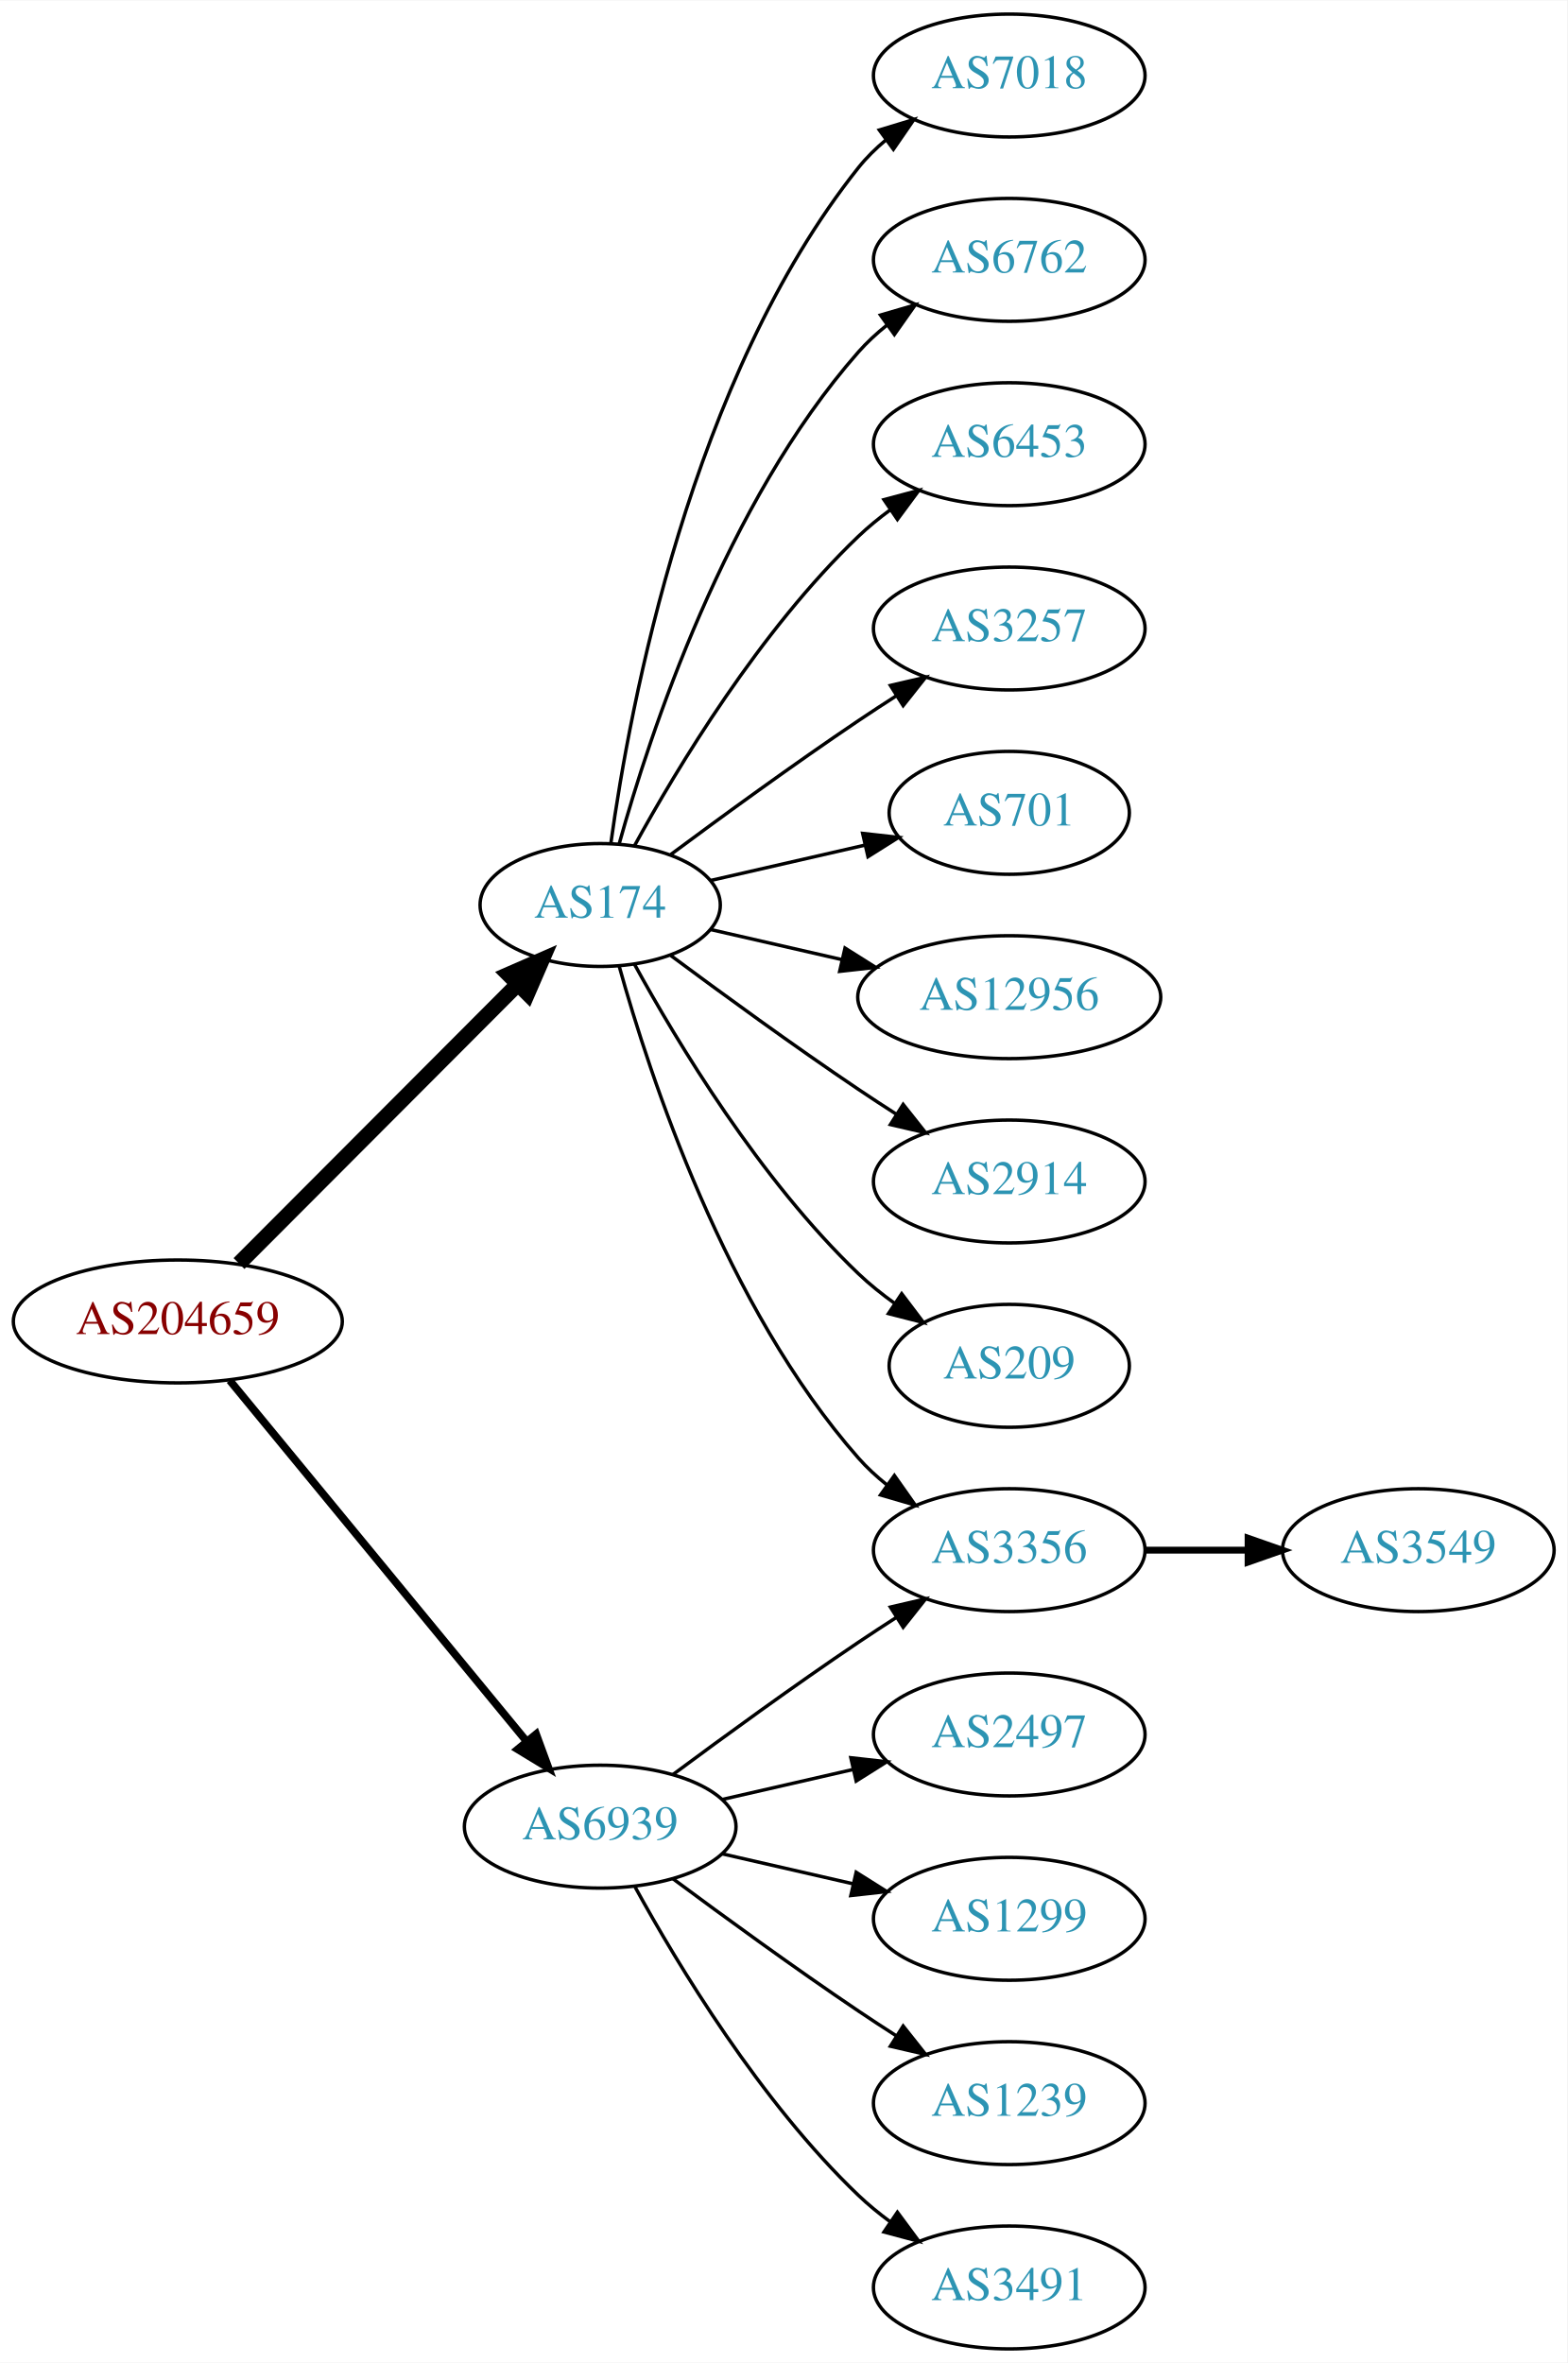
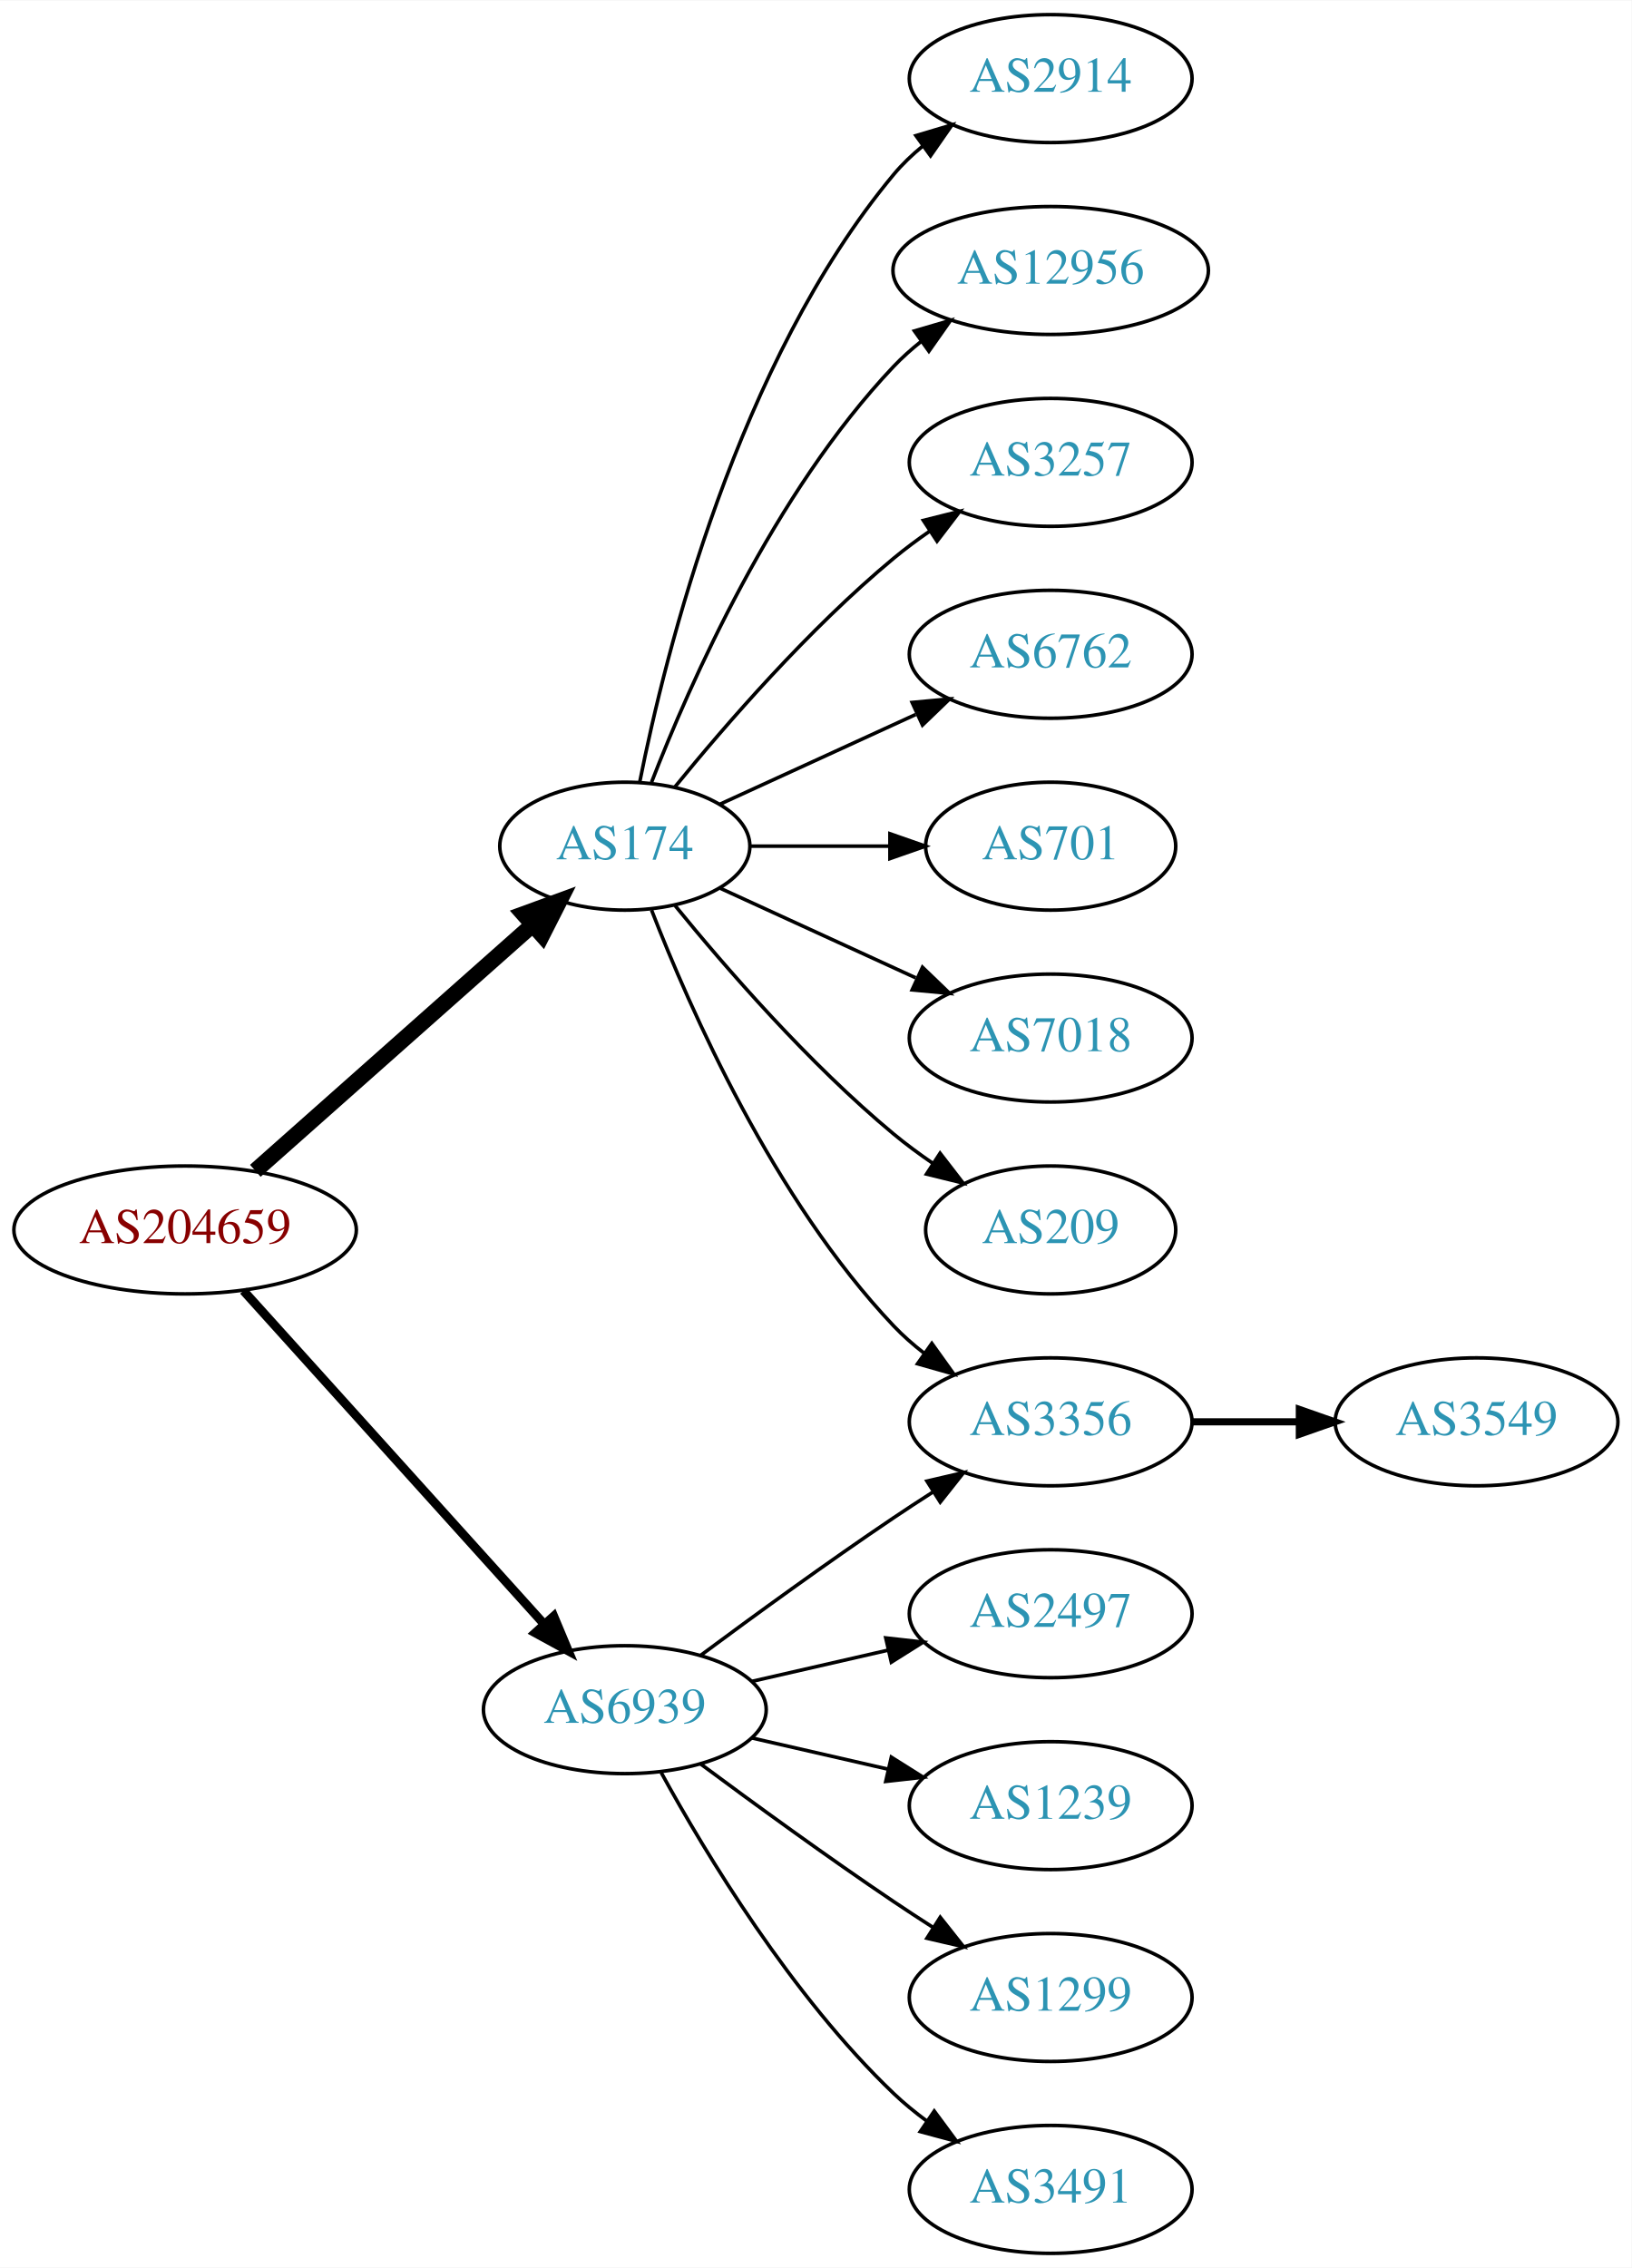
- <svg xmlns="http://www.w3.org/2000/svg" xmlns:xlink="http://www.w3.org/1999/xlink" width="459pt" height="692pt" viewBox="0.00 0.00 459.17 692.00">
-   <g id="graph0" class="graph" transform="scale(1 1) rotate(0) translate(4 688)">
-     <polygon fill="white" stroke="none" points="-4,4 -4,-688 455.17,-688 455.17,4 -4,4" />
+ <svg xmlns="http://www.w3.org/2000/svg" xmlns:xlink="http://www.w3.org/1999/xlink" width="459pt" height="638pt" viewBox="0.00 0.00 459.17 638.00">
+   <g id="graph0" class="graph" transform="scale(1 1) rotate(0) translate(4 634)">
+     <polygon fill="white" stroke="none" points="-4,4 -4,-634 455.17,-634 455.17,4 -4,4" />
    <g id="node1" class="node">
      <g id="a_node1">
        <a xlink:href="/asn/204659" xlink:title="AS204659 ~ ANLX-AS [AT]">
-           <ellipse fill="#ffffff" stroke="black" cx="48.096" cy="-301" rx="48.192" ry="18" />
-           <text text-anchor="middle" x="48.096" y="-297.3" font-family="Times,serif" font-size="14.00" fill="#880000">AS204659</text>
+           <ellipse fill="#ffffff" stroke="black" cx="48.096" cy="-288" rx="48.192" ry="18" />
+           <text text-anchor="middle" x="48.096" y="-284.3" font-family="Times,serif" font-size="14.00" fill="#880000">AS204659</text>
        </a>
      </g>
    </g>
    <g id="node2" class="node">
      <g id="a_node2">
        <a xlink:href="/asn/174" xlink:title="AS174 ~ Cogent Communications [US]">
-           <ellipse fill="#ffffff" stroke="black" cx="171.838" cy="-423" rx="35.194" ry="18" />
-           <text text-anchor="middle" x="171.838" y="-419.3" font-family="Times,serif" font-size="14.00" fill="#2c94b3">AS174</text>
+           <ellipse fill="#ffffff" stroke="black" cx="171.838" cy="-396" rx="35.194" ry="18" />
+           <text text-anchor="middle" x="171.838" y="-392.3" font-family="Times,serif" font-size="14.00" fill="#2c94b3">AS174</text>
        </a>
      </g>
    </g>
    <g id="edge1" class="edge">
-       <path fill="none" stroke="black" stroke-width="4.5" d="M66.023,-317.964C87.247,-339.232 123.732,-375.794 147.569,-399.682" />
-       <polygon fill="black" stroke="black" stroke-width="4.5" points="144.978,-402.659 154.828,-406.957 150.552,-397.097 144.978,-402.659" />
+       <path fill="none" stroke="black" stroke-width="4.5" d="M67.851,-304.638C88.734,-323.164 122.587,-353.195 145.739,-373.734" />
+       <polygon fill="black" stroke="black" stroke-width="4.5" points="143.349,-376.878 153.443,-380.568 148.575,-370.987 143.349,-376.878" />
    </g>
    <g id="node3" class="node">
      <g id="a_node3">
        <a xlink:href="/asn/6939" xlink:title="AS6939 ~ Hurricane Electric LLC [US]">
          <ellipse fill="#ffffff" stroke="black" cx="171.838" cy="-153" rx="39.794" ry="18" />
          <text text-anchor="middle" x="171.838" y="-149.3" font-family="Times,serif" font-size="14.00" fill="#2c94b3">AS6939</text>
        </a>
      </g>
    </g>
    <g id="edge2" class="edge">
-       <path fill="none" stroke="black" stroke-width="2.25" d="M63.299,-283.733C84.742,-257.666 125.493,-208.126 150.208,-178.079" />
-       <polygon fill="black" stroke="black" stroke-width="2.25" points="153.075,-180.104 156.725,-170.157 147.669,-175.657 153.075,-180.104" />
+       <path fill="none" stroke="black" stroke-width="2.5" d="M64.514,-270.902C85.945,-247.138 124.837,-204.01 149.174,-177.023" />
+       <polygon fill="black" stroke="black" stroke-width="2.5" points="151.827,-179.307 155.925,-169.537 146.629,-174.619 151.827,-179.307" />
    </g>
    <g id="node4" class="node">
      <g id="a_node4">
+         <a xlink:href="/asn/2914" xlink:title="AS2914 ~ NTT America, Inc. [US]">
+           <ellipse fill="#ffffff" stroke="black" cx="291.681" cy="-612" rx="39.794" ry="18" />
+           <text text-anchor="middle" x="291.681" y="-608.3" font-family="Times,serif" font-size="14.00" fill="#2c94b3">AS2914</text>
+         </a>
+       </g>
+     </g>
+     <g id="edge3" class="edge">
+       <path fill="none" stroke="black" d="M176.037,-414.073C183.2,-450.141 203.474,-532.125 247.484,-585 249.889,-587.889 252.686,-590.563 255.678,-593.013" />
+       <polygon fill="black" stroke="black" points="253.766,-595.95 263.921,-598.973 257.868,-590.277 253.766,-595.95" />
+     </g>
+     <g id="node5" class="node">
+       <g id="a_node5">
+         <a xlink:href="/asn/12956" xlink:title="AS12956 ~ TELXIUS [ES]">
+           <ellipse fill="#ffffff" stroke="black" cx="291.681" cy="-558" rx="44.393" ry="18" />
+           <text text-anchor="middle" x="291.681" y="-554.3" font-family="Times,serif" font-size="14.00" fill="#2c94b3">AS12956</text>
+         </a>
+       </g>
+     </g>
+     <g id="edge4" class="edge">
+       <path fill="none" stroke="black" d="M179.361,-413.994C190.112,-441.728 213.769,-495.429 247.484,-531 249.869,-533.515 252.535,-535.893 255.341,-538.117" />
+       <polygon fill="black" stroke="black" points="253.335,-540.985 263.503,-543.961 257.41,-535.293 253.335,-540.985" />
+     </g>
+     <g id="node6" class="node">
+       <g id="a_node6">
+         <a xlink:href="/asn/3257" xlink:title="AS3257 ~ GTT [DE]">
+           <ellipse fill="#ffffff" stroke="black" cx="291.681" cy="-504" rx="39.794" ry="18" />
+           <text text-anchor="middle" x="291.681" y="-500.3" font-family="Times,serif" font-size="14.00" fill="#2c94b3">AS3257</text>
+         </a>
+       </g>
+     </g>
+     <g id="edge5" class="edge">
+       <path fill="none" stroke="black" d="M185.995,-412.743C200.081,-430.039 223.639,-457.223 247.484,-477 250.701,-479.668 254.201,-482.27 257.772,-484.741" />
+       <polygon fill="black" stroke="black" points="255.85,-487.666 266.128,-490.236 259.695,-481.817 255.85,-487.666" />
+     </g>
+     <g id="node7" class="node">
+       <g id="a_node7">
+         <a xlink:href="/asn/6762" xlink:title="AS6762 ~ TELECOM ITALIA SPARKLE S.p.A. [IT]">
+           <ellipse fill="#ffffff" stroke="black" cx="291.681" cy="-450" rx="39.794" ry="18" />
+           <text text-anchor="middle" x="291.681" y="-446.3" font-family="Times,serif" font-size="14.00" fill="#2c94b3">AS6762</text>
+         </a>
+       </g>
+     </g>
+     <g id="edge6" class="edge">
+       <path fill="none" stroke="black" d="M198.699,-407.851C214.82,-415.238 235.822,-424.862 253.687,-433.048" />
+       <polygon fill="black" stroke="black" points="252.69,-436.441 263.239,-437.425 255.606,-430.077 252.69,-436.441" />
+     </g>
+     <g id="node8" class="node">
+       <g id="a_node8">
+         <a xlink:href="/asn/701" xlink:title="AS701 ~ UUNET [US]">
+           <ellipse fill="#ffffff" stroke="black" cx="291.681" cy="-396" rx="35.194" ry="18" />
+           <text text-anchor="middle" x="291.681" y="-392.3" font-family="Times,serif" font-size="14.00" fill="#2c94b3">AS701</text>
+         </a>
+       </g>
+     </g>
+     <g id="edge7" class="edge">
+       <path fill="none" stroke="black" d="M207.24,-396C219.462,-396 233.397,-396 246.332,-396" />
+       <polygon fill="black" stroke="black" points="246.44,-399.5 256.44,-396 246.44,-392.5 246.44,-399.5" />
+     </g>
+     <g id="node9" class="node">
+       <g id="a_node9">
+         <a xlink:href="/asn/7018" xlink:title="AS7018 ~ AT&amp;T Services, Inc. [US]">
+           <ellipse fill="#ffffff" stroke="black" cx="291.681" cy="-342" rx="39.794" ry="18" />
+           <text text-anchor="middle" x="291.681" y="-338.3" font-family="Times,serif" font-size="14.00" fill="#2c94b3">AS7018</text>
+         </a>
+       </g>
+     </g>
+     <g id="edge8" class="edge">
+       <path fill="none" stroke="black" d="M198.699,-384.149C214.82,-376.762 235.822,-367.138 253.687,-358.952" />
+       <polygon fill="black" stroke="black" points="255.606,-361.923 263.239,-354.575 252.69,-355.559 255.606,-361.923" />
+     </g>
+     <g id="node10" class="node">
+       <g id="a_node10">
        <a xlink:href="/asn/3356" xlink:title="AS3356 ~ Level 3 Parent, LLC [US]">
          <ellipse fill="#ffffff" stroke="black" cx="291.681" cy="-234" rx="39.794" ry="18" />
          <text text-anchor="middle" x="291.681" y="-230.3" font-family="Times,serif" font-size="14.00" fill="#2c94b3">AS3356</text>
        </a>
      </g>
    </g>
-     <g id="edge3" class="edge">
-       <path fill="none" stroke="black" d="M177.411,-405.054C186.317,-373.005 208.601,-305.158 247.484,-261 249.968,-258.179 252.818,-255.551 255.844,-253.129" />
-       <polygon fill="black" stroke="black" points="258.029,-255.869 264.133,-247.209 253.961,-250.172 258.029,-255.869" />
-     </g>
-     <g id="node5" class="node">
-       <g id="a_node5">
-         <a xlink:href="/asn/7018" xlink:title="AS7018 ~ AT&amp;T Services, Inc. [US]">
-           <ellipse fill="#ffffff" stroke="black" cx="291.681" cy="-666" rx="39.794" ry="18" />
-           <text text-anchor="middle" x="291.681" y="-662.3" font-family="Times,serif" font-size="14.00" fill="#2c94b3">AS7018</text>
-         </a>
-       </g>
-     </g>
-     <g id="edge4" class="edge">
-       <path fill="none" stroke="black" d="M174.977,-441.17C180.477,-480.974 198.303,-577.233 247.484,-639 249.826,-641.94 252.58,-644.649 255.546,-647.121" />
-       <polygon fill="black" stroke="black" points="253.611,-650.042 263.752,-653.11 257.738,-644.388 253.611,-650.042" />
-     </g>
-     <g id="node6" class="node">
-       <g id="a_node6">
-         <a xlink:href="/asn/6762" xlink:title="AS6762 ~ TELECOM ITALIA SPARKLE S.p.A. [IT]">
-           <ellipse fill="#ffffff" stroke="black" cx="291.681" cy="-612" rx="39.794" ry="18" />
-           <text text-anchor="middle" x="291.681" y="-608.3" font-family="Times,serif" font-size="14.00" fill="#2c94b3">AS6762</text>
-         </a>
-       </g>
-     </g>
-     <g id="edge5" class="edge">
-       <path fill="none" stroke="black" d="M177.411,-440.946C186.317,-472.995 208.601,-540.842 247.484,-585 249.968,-587.821 252.818,-590.449 255.844,-592.871" />
-       <polygon fill="black" stroke="black" points="253.961,-595.828 264.133,-598.791 258.029,-590.131 253.961,-595.828" />
-     </g>
-     <g id="node7" class="node">
-       <g id="a_node7">
-         <a xlink:href="/asn/6453" xlink:title="AS6453 ~ TATA COMMUNICATIONS (AMERICA) INC [US]">
-           <ellipse fill="#ffffff" stroke="black" cx="291.681" cy="-558" rx="39.794" ry="18" />
-           <text text-anchor="middle" x="291.681" y="-554.3" font-family="Times,serif" font-size="14.00" fill="#2c94b3">AS6453</text>
-         </a>
-       </g>
-     </g>
-     <g id="edge6" class="edge">
-       <path fill="none" stroke="black" d="M181.864,-440.321C194.347,-463.1 218.637,-503.453 247.484,-531 250.353,-533.739 253.542,-536.347 256.851,-538.785" />
-       <polygon fill="black" stroke="black" points="254.974,-541.742 265.21,-544.477 258.914,-535.956 254.974,-541.742" />
-     </g>
-     <g id="node8" class="node">
-       <g id="a_node8">
-         <a xlink:href="/asn/3257" xlink:title="AS3257 ~ GTT [DE]">
-           <ellipse fill="#ffffff" stroke="black" cx="291.681" cy="-504" rx="39.794" ry="18" />
-           <text text-anchor="middle" x="291.681" y="-500.3" font-family="Times,serif" font-size="14.00" fill="#2c94b3">AS3257</text>
-         </a>
-       </g>
-     </g>
-     <g id="edge7" class="edge">
-       <path fill="none" stroke="black" d="M192.539,-437.81C207.442,-448.875 228.51,-464.228 247.484,-477 251.033,-479.389 254.784,-481.839 258.532,-484.242" />
-       <polygon fill="black" stroke="black" points="256.858,-487.325 267.181,-489.712 260.6,-481.409 256.858,-487.325" />
-     </g>
-     <g id="node9" class="node">
-       <g id="a_node9">
-         <a xlink:href="/asn/701" xlink:title="AS701 ~ UUNET [US]">
-           <ellipse fill="#ffffff" stroke="black" cx="291.681" cy="-450" rx="35.194" ry="18" />
-           <text text-anchor="middle" x="291.681" y="-446.3" font-family="Times,serif" font-size="14.00" fill="#2c94b3">AS701</text>
-         </a>
-       </g>
-     </g>
-     <g id="edge8" class="edge">
-       <path fill="none" stroke="black" d="M204.108,-430.165C217.959,-433.338 234.445,-437.115 249.296,-440.518" />
-       <polygon fill="black" stroke="black" points="248.735,-443.98 259.264,-442.802 250.298,-437.157 248.735,-443.98" />
-     </g>
-     <g id="node10" class="node">
-       <g id="a_node10">
-         <a xlink:href="/asn/12956" xlink:title="AS12956 ~ TELXIUS [ES]">
-           <ellipse fill="#ffffff" stroke="black" cx="291.681" cy="-396" rx="44.393" ry="18" />
-           <text text-anchor="middle" x="291.681" y="-392.3" font-family="Times,serif" font-size="14.00" fill="#2c94b3">AS12956</text>
-         </a>
-       </g>
-     </g>
    <g id="edge9" class="edge">
-       <path fill="none" stroke="black" d="M204.108,-415.835C215.953,-413.121 229.727,-409.966 242.757,-406.98" />
-       <polygon fill="black" stroke="black" points="243.565,-410.386 252.531,-404.741 242.002,-403.563 243.565,-410.386" />
+       <path fill="none" stroke="black" d="M179.361,-378.006C190.112,-350.272 213.769,-296.571 247.484,-261 250.07,-258.272 252.988,-255.706 256.056,-253.323" />
+       <polygon fill="black" stroke="black" points="258.234,-256.07 264.404,-247.457 254.21,-250.342 258.234,-256.07" />
    </g>
    <g id="node11" class="node">
      <g id="a_node11">
-         <a xlink:href="/asn/2914" xlink:title="AS2914 ~ NTT America, Inc. [US]">
-           <ellipse fill="#ffffff" stroke="black" cx="291.681" cy="-342" rx="39.794" ry="18" />
-           <text text-anchor="middle" x="291.681" y="-338.3" font-family="Times,serif" font-size="14.00" fill="#2c94b3">AS2914</text>
-         </a>
-       </g>
-     </g>
-     <g id="edge10" class="edge">
-       <path fill="none" stroke="black" d="M192.539,-408.19C207.442,-397.125 228.51,-381.772 247.484,-369 251.033,-366.611 254.784,-364.161 258.532,-361.758" />
-       <polygon fill="black" stroke="black" points="260.6,-364.591 267.181,-356.288 256.858,-358.675 260.6,-364.591" />
-     </g>
-     <g id="node12" class="node">
-       <g id="a_node12">
        <a xlink:href="/asn/209" xlink:title="AS209 ~ CenturyLink Communications, LLC [US]">
          <ellipse fill="#ffffff" stroke="black" cx="291.681" cy="-288" rx="35.194" ry="18" />
          <text text-anchor="middle" x="291.681" y="-284.3" font-family="Times,serif" font-size="14.00" fill="#2c94b3">AS209</text>
        </a>
      </g>
    </g>
-     <g id="edge11" class="edge">
-       <path fill="none" stroke="black" d="M181.864,-405.679C194.347,-382.9 218.637,-342.547 247.484,-315 250.738,-311.893 254.405,-308.954 258.192,-306.24" />
-       <polygon fill="black" stroke="black" points="260.169,-309.128 266.56,-300.678 256.294,-303.299 260.169,-309.128" />
+     <g id="edge10" class="edge">
+       <path fill="none" stroke="black" d="M185.995,-379.257C200.081,-361.961 223.639,-334.777 247.484,-315 250.948,-312.128 254.74,-309.331 258.595,-306.692" />
+       <polygon fill="black" stroke="black" points="260.556,-309.592 267.027,-301.203 256.737,-303.725 260.556,-309.592" />
    </g>
    <g id="edge16" class="edge">
      <path fill="none" stroke="black" d="M193.168,-168.277C208.031,-179.304 228.775,-194.407 247.484,-207 251.033,-209.389 254.784,-211.839 258.532,-214.242" />
      <polygon fill="black" stroke="black" points="256.858,-217.325 267.181,-219.712 260.6,-211.409 256.858,-217.325" />
    </g>
-     <g id="node14" class="node">
-       <g id="a_node14">
+     <g id="node13" class="node">
+       <g id="a_node13">
        <a xlink:href="/asn/2497" xlink:title="AS2497 ~ Internet Initiative Japan Inc. [JP]">
          <ellipse fill="#ffffff" stroke="black" cx="291.681" cy="-180" rx="39.794" ry="18" />
          <text text-anchor="middle" x="291.681" y="-176.3" font-family="Times,serif" font-size="14.00" fill="#2c94b3">AS2497</text>
        </a>
      </g>
    </g>
-     <g id="edge13" class="edge">
+     <g id="edge12" class="edge">
      <path fill="none" stroke="black" d="M207.557,-160.955C219.557,-163.704 233.178,-166.825 245.871,-169.733" />
      <polygon fill="black" stroke="black" points="245.273,-173.187 255.802,-172.009 246.836,-166.364 245.273,-173.187" />
+     </g>
+     <g id="node14" class="node">
+       <g id="a_node14">
+         <a xlink:href="/asn/1239" xlink:title="AS1239 ~ Sprint [US]">
+           <ellipse fill="#ffffff" stroke="black" cx="291.681" cy="-126" rx="39.794" ry="18" />
+           <text text-anchor="middle" x="291.681" y="-122.3" font-family="Times,serif" font-size="14.00" fill="#2c94b3">AS1239</text>
+         </a>
+       </g>
+     </g>
+     <g id="edge13" class="edge">
+       <path fill="none" stroke="black" d="M207.557,-145.045C219.557,-142.296 233.178,-139.175 245.871,-136.267" />
+       <polygon fill="black" stroke="black" points="246.836,-139.636 255.802,-133.991 245.273,-132.813 246.836,-139.636" />
    </g>
    <g id="node15" class="node">
      <g id="a_node15">
        <a xlink:href="/asn/1299" xlink:title="AS1299 ~ Telia Carrier [EU]">
-           <ellipse fill="#ffffff" stroke="black" cx="291.681" cy="-126" rx="39.794" ry="18" />
-           <text text-anchor="middle" x="291.681" y="-122.3" font-family="Times,serif" font-size="14.00" fill="#2c94b3">AS1299</text>
+           <ellipse fill="#ffffff" stroke="black" cx="291.681" cy="-72" rx="39.794" ry="18" />
+           <text text-anchor="middle" x="291.681" y="-68.3" font-family="Times,serif" font-size="14.00" fill="#2c94b3">AS1299</text>
        </a>
      </g>
    </g>
    <g id="edge14" class="edge">
-       <path fill="none" stroke="black" d="M207.557,-145.045C219.557,-142.296 233.178,-139.175 245.871,-136.267" />
-       <polygon fill="black" stroke="black" points="246.836,-139.636 255.802,-133.991 245.273,-132.813 246.836,-139.636" />
+       <path fill="none" stroke="black" d="M193.168,-137.723C208.031,-126.696 228.775,-111.593 247.484,-99 251.033,-96.611 254.784,-94.161 258.532,-91.758" />
+       <polygon fill="black" stroke="black" points="260.6,-94.591 267.181,-86.288 256.858,-88.675 260.6,-94.591" />
    </g>
    <g id="node16" class="node">
      <g id="a_node16">
-         <a xlink:href="/asn/1239" xlink:title="AS1239 ~ Sprint [US]">
-           <ellipse fill="#ffffff" stroke="black" cx="291.681" cy="-72" rx="39.794" ry="18" />
-           <text text-anchor="middle" x="291.681" y="-68.3" font-family="Times,serif" font-size="14.00" fill="#2c94b3">AS1239</text>
-         </a>
-       </g>
-     </g>
-     <g id="edge15" class="edge">
-       <path fill="none" stroke="black" d="M193.168,-137.723C208.031,-126.696 228.775,-111.593 247.484,-99 251.033,-96.611 254.784,-94.161 258.532,-91.758" />
-       <polygon fill="black" stroke="black" points="260.6,-94.591 267.181,-86.288 256.858,-88.675 260.6,-94.591" />
-     </g>
-     <g id="node17" class="node">
-       <g id="a_node17">
        <a xlink:href="/asn/3491" xlink:title="AS3491 ~ PCCW Global, Inc. [US]">
          <ellipse fill="#ffffff" stroke="black" cx="291.681" cy="-18" rx="39.794" ry="18" />
          <text text-anchor="middle" x="291.681" y="-14.3" font-family="Times,serif" font-size="14.00" fill="#2c94b3">AS3491</text>
        </a>
      </g>
    </g>
-     <g id="edge17" class="edge">
+     <g id="edge15" class="edge">
      <path fill="none" stroke="black" d="M182.079,-135.287C194.625,-112.439 218.802,-72.389 247.484,-45 250.353,-42.261 253.542,-39.653 256.851,-37.215" />
      <polygon fill="black" stroke="black" points="258.914,-40.044 265.21,-31.523 254.974,-34.258 258.914,-40.044" />
    </g>
-     <g id="node13" class="node">
-       <g id="a_node13">
+     <g id="node12" class="node">
+       <g id="a_node12">
        <a xlink:href="/asn/3549" xlink:title="AS3549 ~ Level 3 Parent, LLC [US]">
          <ellipse fill="#ffffff" stroke="black" cx="411.523" cy="-234" rx="39.794" ry="18" />
          <text text-anchor="middle" x="411.523" y="-230.3" font-family="Times,serif" font-size="14.00" fill="#2c94b3">AS3549</text>
        </a>
      </g>
    </g>
-     <g id="edge12" class="edge">
+     <g id="edge11" class="edge">
      <path fill="none" stroke="black" stroke-width="2" d="M331.593,-234C341.146,-234 351.496,-234 361.459,-234" />
      <polygon fill="black" stroke="black" stroke-width="2" points="361.651,-237.5 371.651,-234 361.651,-230.5 361.651,-237.5" />
    </g>
  </g>
</svg>
